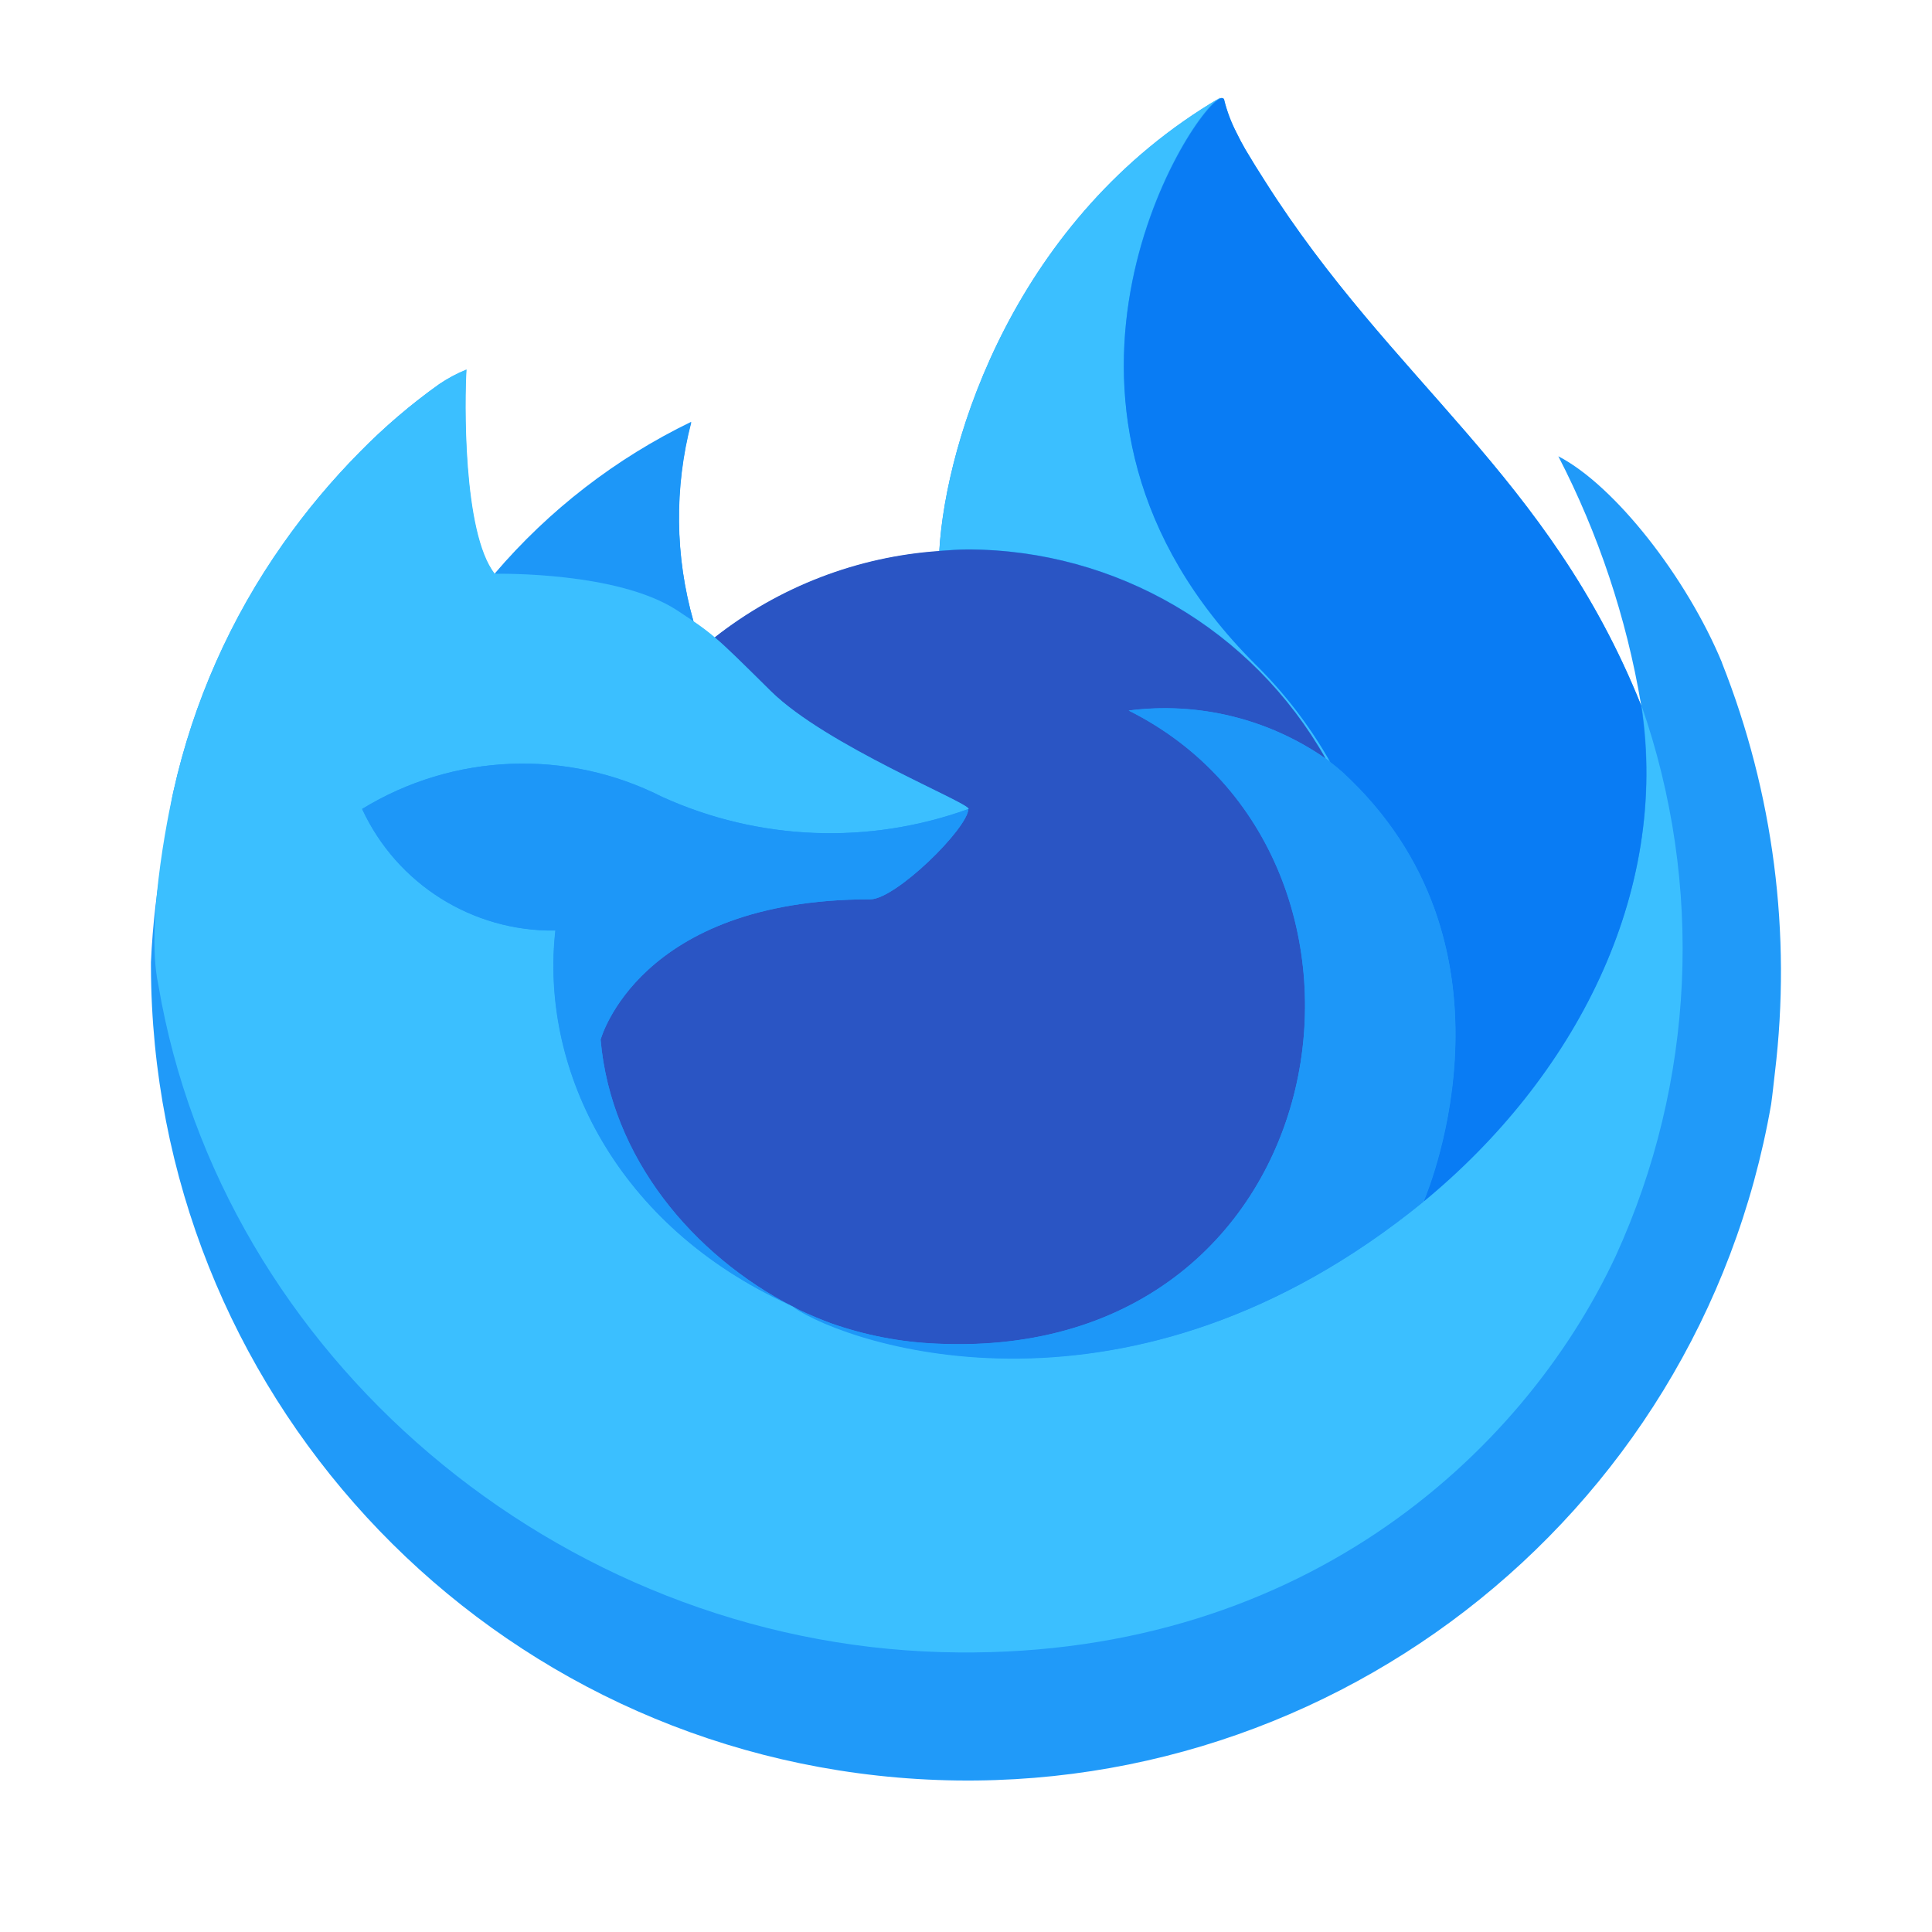
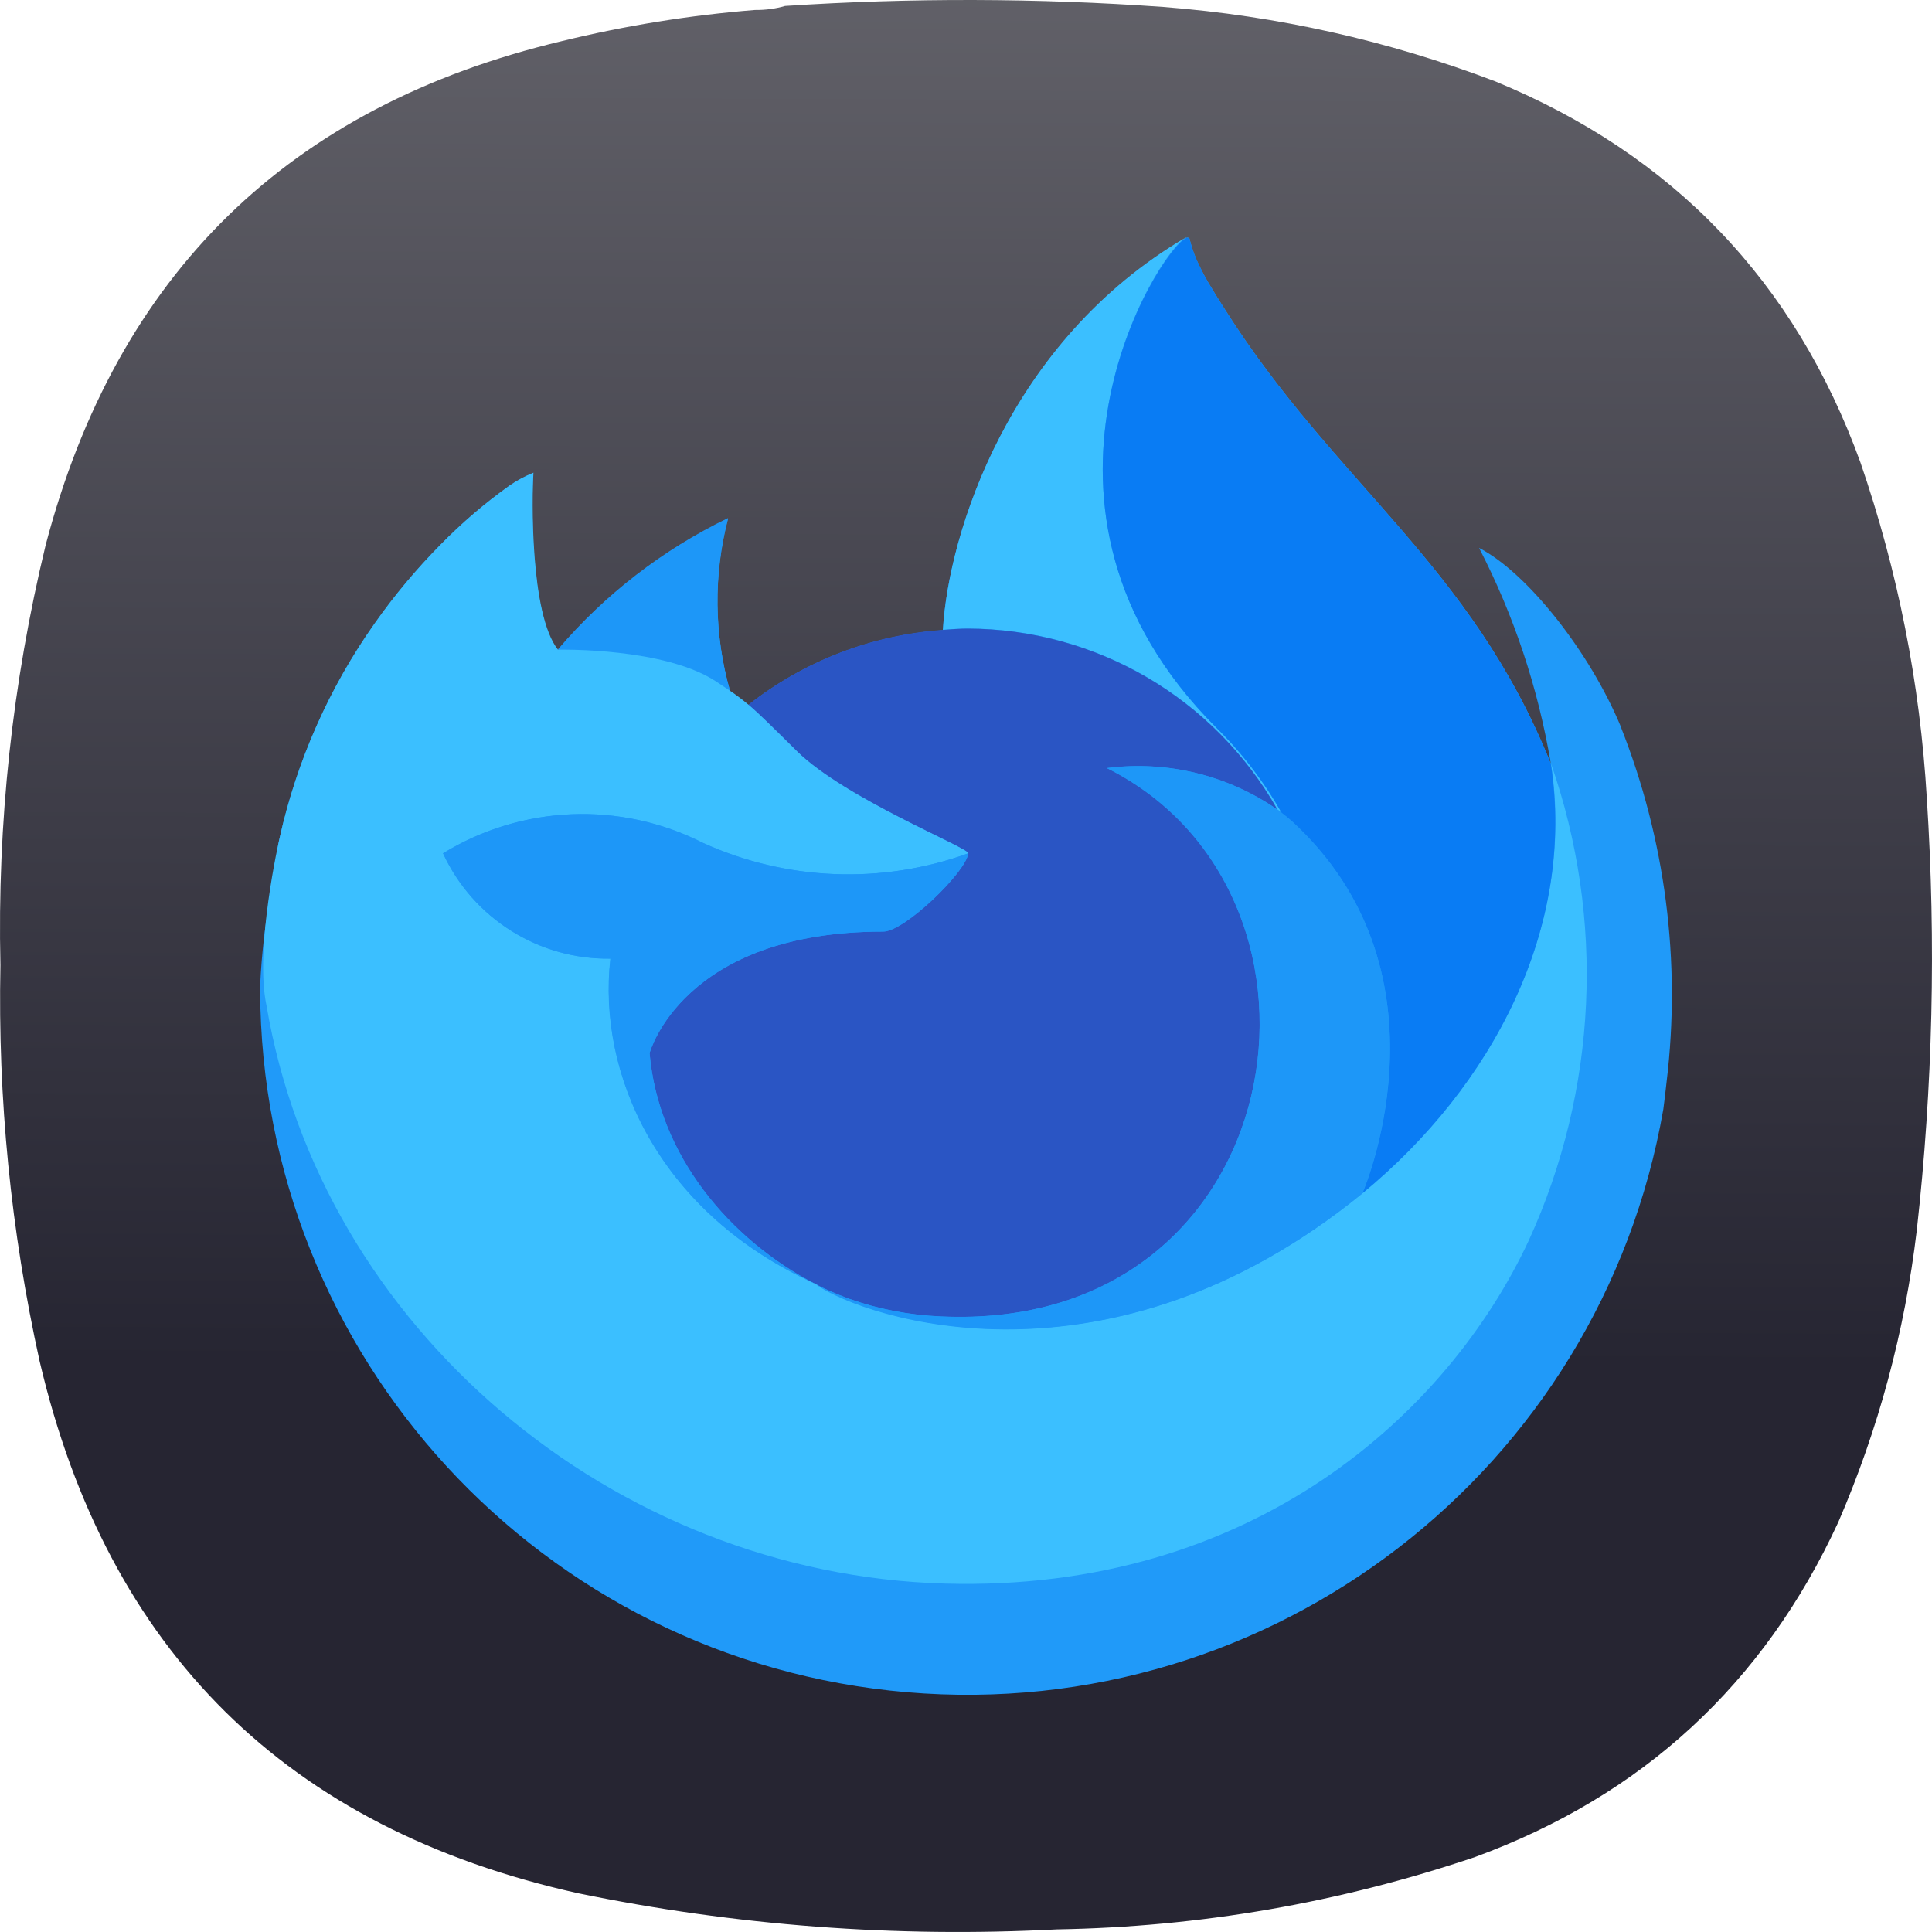
- <svg xmlns="http://www.w3.org/2000/svg" width="64" height="64" viewBox="0 0 16.933 16.933">
-   <g stroke-width=".185">
-     <path d="M15.093 5.809c-.31-.748-.941-1.555-1.435-1.81a7.431 7.431 0 0 1 .724 2.17l.002.013c-.809-2.016-2.18-2.83-3.3-4.6a8.66 8.66 0 0 1-.169-.273 2.248 2.248 0 0 1-.079-.148 1.302 1.302 0 0 1-.106-.283.018.018 0 0 0-.017-.019.025.025 0 0 0-.013 0l-.004.002-.005.003.003-.006c-1.796 1.052-2.406 3-2.462 3.974a3.578 3.578 0 0 0-1.969.758 2.138 2.138 0 0 0-.184-.14 3.316 3.316 0 0 1-.02-1.748 5.298 5.298 0 0 0-1.722 1.33h-.003c-.284-.358-.264-1.543-.248-1.79a1.278 1.278 0 0 0-.238.127 5.209 5.209 0 0 0-.7.599 6.246 6.246 0 0 0-.668.802 6.04 6.04 0 0 0-.96 2.167l-.01.047c-.013.063-.061.378-.07.447l-.001.016a6.817 6.817 0 0 0-.116.986v.036a7.153 7.153 0 0 0 14.2 1.21c.013-.092.022-.184.033-.277a7.356 7.356 0 0 0-.464-3.593zm-8.244 5.599c.034.016.065.033.1.049l.004.003-.104-.052zm7.535-5.224v-.008l.002.008z" fill="#209af9" />
-     <path d="m11.618 6.646.044.032a3.894 3.894 0 0 0-.664-.866C8.775 3.589 10.415.99 10.692.859l.003-.004C8.898 1.906 8.289 3.854 8.233 4.828c.083-.006.166-.013.251-.013a3.61 3.61 0 0 1 3.134 1.83z" fill="#3bbfff" />
-     <path d="M8.488 7.09c-.012.178-.64.792-.86.792-2.034 0-2.364 1.23-2.364 1.23.09 1.036.812 1.89 1.685 2.34.04.021.08.04.12.058q.105.047.21.086a3.18 3.18 0 0 0 .93.18c3.566.167 4.256-4.263 1.684-5.549a2.47 2.47 0 0 1 1.724.42 3.61 3.61 0 0 0-3.134-1.831c-.084 0-.168.007-.25.013a3.578 3.578 0 0 0-1.97.758c.11.093.233.216.492.472.485.478 1.73.973 1.733 1.031z" fill="#2a55c4" />
-     <path d="M5.93 5.347c.058.037.106.07.148.098a3.316 3.316 0 0 1-.02-1.748 5.298 5.298 0 0 0-1.722 1.33c.035 0 1.073-.02 1.594.32z" fill="#1d97f8" />
-     <path d="M1.388 8.633c.552 3.261 3.508 5.752 6.864 5.847 3.106.088 5.09-1.715 5.91-3.474a6.478 6.478 0 0 0 .223-4.828v-.014l.001.012c.254 1.657-.589 3.262-1.906 4.347l-.004.01c-2.567 2.09-5.023 1.26-5.52.922l-.104-.052c-1.497-.715-2.115-2.078-1.983-3.248A1.837 1.837 0 0 1 3.175 7.09a2.698 2.698 0 0 1 2.63-.106 3.562 3.562 0 0 0 2.685.106c-.003-.059-1.247-.554-1.733-1.032-.259-.256-.382-.379-.491-.471a2.138 2.138 0 0 0-.185-.14l-.147-.098c-.522-.34-1.56-.32-1.594-.32h-.003c-.284-.359-.264-1.544-.248-1.791a1.278 1.278 0 0 0-.238.127 5.209 5.209 0 0 0-.7.599 6.246 6.246 0 0 0-.67.8 6.04 6.04 0 0 0-.96 2.167c-.004.015-.258 1.126-.133 1.702z" fill="#3bbfff" />
-     <path d="M10.998 5.818a3.894 3.894 0 0 1 .664.867c.04.03.076.06.108.088 1.621 1.495.772 3.608.708 3.758 1.318-1.085 2.16-2.69 1.906-4.347-.809-2.017-2.18-2.83-3.3-4.6a8.66 8.66 0 0 1-.169-.274 2.248 2.248 0 0 1-.078-.148A1.302 1.302 0 0 1 10.73.88a.018.018 0 0 0-.016-.018.025.025 0 0 0-.014 0l-.003.001-.005.003c-.277.131-1.917 2.729.306 4.952z" fill="#097cf4" />
-     <path d="M11.768 6.768a1.499 1.499 0 0 0-.107-.088l-.045-.033a2.47 2.47 0 0 0-1.724-.419c2.572 1.287 1.882 5.716-1.683 5.549a3.18 3.18 0 0 1-.93-.18q-.106-.039-.21-.086c-.041-.018-.082-.036-.122-.057l.005.003c.498.34 2.953 1.169 5.52-.922l.005-.01c.064-.15.913-2.263-.709-3.757z" fill="#1d97f8" />
-     <path d="M5.264 9.112s.33-1.23 2.364-1.23c.22 0 .849-.614.86-.792a3.562 3.562 0 0 1-2.685-.105 2.698 2.698 0 0 0-2.63.105 1.837 1.837 0 0 0 1.694 1.066c-.132 1.17.486 2.533 1.983 3.248.033.016.064.033.099.049-.874-.451-1.595-1.305-1.685-2.34z" fill="#1d97f8" />
+ <svg xmlns="http://www.w3.org/2000/svg" xmlns:xlink="http://www.w3.org/1999/xlink" width="133.964mm" height="133.963mm" viewBox="0 0 133.964 133.963" version="1.1" id="svg5" xml:space="preserve">
+   <defs id="defs2">
+     <linearGradient id="linearGradient18394">
+       <stop style="stop-color:#262532;stop-opacity:1;" offset="0" id="stop18390" />
+       <stop style="stop-color:#b3b3b3;stop-opacity:1" offset="1" id="stop18392" />
+     </linearGradient>
+     <linearGradient xlink:href="#linearGradient18394" id="linearGradient18396" x1="192.406" y1="268.376" x2="194.928" y2="-379.902" gradientUnits="userSpaceOnUse" />
+     <linearGradient xlink:href="#linearGradient18394" id="linearGradient18857" gradientUnits="userSpaceOnUse" x1="192.406" y1="268.376" x2="194.928" y2="-379.902" />
+   </defs>
+   <g id="g192-1" transform="matrix(0.3527778,0,0,0.3527778,5.0620457e-4,-1.6930737e-4)" style="fill:url(#linearGradient18396);fill-opacity:1">
+     <path d="m 148.375,1.961 c 2.07,0.023 4.047,-0.242 5.93,-0.789 24.785,-1.625 49.566,-1.559 74.343,0.195 22.469,1.75 44.219,6.625 65.25,14.625 34.965,14.395 58.887,39.36 71.774,74.899 7.367,21.398 11.719,43.402 13.051,66.007 1.839,28.391 1.179,56.715 -1.981,84.981 -2.363,19.867 -7.504,38.969 -15.422,57.312 -14.683,31.801 -38.472,53.739 -71.375,65.809 -26.664,9.008 -54.082,13.754 -82.254,14.23 C 176,380.879 144.633,378.508 113.574,372.117 56.414,359.387 21.156,324.535 7.793,267.574 2.125,241.93 -0.445,215.977 0.082,189.707 -0.551,161.773 2.418,134.238 8.98,107.098 22.988,53.84 56.797,20.836 110.414,8.086 122.906,5.035 135.559,2.992 148.375,1.961 Z" style="fill:url(#linearGradient18857);fill-opacity:1;fill-rule:evenodd;stroke:none" id="path194-8" />
+   </g>
+   <g stroke-width="0.185" id="g28364" transform="matrix(6.851987,0,0,6.851987,8.972073,10.58866)">
+     <path d="M 15.093,5.809 C 14.783,5.061 14.152,4.254 13.658,3.999 a 7.431,7.431 0 0 1 0.724,2.17 l 0.002,0.013 c -0.809,-2.016 -2.18,-2.83 -3.3,-4.6 A 8.66,8.66 0 0 1 10.915,1.309 2.248,2.248 0 0 1 10.836,1.161 1.302,1.302 0 0 1 10.73,0.878 0.018,0.018 0 0 0 10.713,0.859 0.025,0.025 0 0 0 10.7,0.859 L 10.696,0.861 10.691,0.864 10.694,0.858 C 8.898,1.91 8.288,3.858 8.232,4.832 A 3.578,3.578 0 0 0 6.263,5.59 2.138,2.138 0 0 0 6.079,5.45 3.316,3.316 0 0 1 6.059,3.702 5.298,5.298 0 0 0 4.337,5.032 H 4.334 C 4.05,4.674 4.07,3.489 4.086,3.242 A 1.278,1.278 0 0 0 3.848,3.369 5.209,5.209 0 0 0 3.148,3.968 6.246,6.246 0 0 0 2.48,4.77 6.04,6.04 0 0 0 1.52,6.937 L 1.51,6.984 C 1.497,7.047 1.449,7.362 1.44,7.431 L 1.439,7.447 A 6.817,6.817 0 0 0 1.323,8.433 v 0.036 a 7.153,7.153 0 0 0 14.2,1.21 C 15.536,9.587 15.545,9.495 15.556,9.402 A 7.356,7.356 0 0 0 15.092,5.809 Z m -8.244,5.599 c 0.034,0.016 0.065,0.033 0.1,0.049 L 6.953,11.46 Z M 14.384,6.184 V 6.176 l 0.002,0.008 z" fill="#209af9" id="path28348" />
+     <path d="m 11.618,6.646 0.044,0.032 A 3.894,3.894 0 0 0 10.998,5.812 C 8.775,3.589 10.415,0.99 10.692,0.859 L 10.695,0.855 C 8.898,1.906 8.289,3.854 8.233,4.828 8.316,4.822 8.399,4.815 8.484,4.815 a 3.61,3.61 0 0 1 3.134,1.83 z" fill="#3bbfff" id="path28350" />
+     <path d="m 8.488,7.09 c -0.012,0.178 -0.64,0.792 -0.86,0.792 -2.034,0 -2.364,1.23 -2.364,1.23 0.09,1.036 0.812,1.89 1.685,2.34 0.04,0.021 0.08,0.04 0.12,0.058 q 0.105,0.047 0.21,0.086 a 3.18,3.18 0 0 0 0.93,0.18 c 3.566,0.167 4.256,-4.263 1.684,-5.549 a 2.47,2.47 0 0 1 1.724,0.42 3.61,3.61 0 0 0 -3.134,-1.831 c -0.084,0 -0.168,0.007 -0.25,0.013 A 3.578,3.578 0 0 0 6.263,5.587 C 6.373,5.68 6.496,5.803 6.755,6.059 7.24,6.537 8.485,7.032 8.488,7.09 Z" fill="#2a55c4" id="path28352" />
+     <path d="m 5.93,5.347 c 0.058,0.037 0.106,0.07 0.148,0.098 A 3.316,3.316 0 0 1 6.058,3.697 5.298,5.298 0 0 0 4.336,5.027 c 0.035,0 1.073,-0.02 1.594,0.32 z" fill="#1d97f8" id="path28354" />
+     <path d="m 1.388,8.633 c 0.552,3.261 3.508,5.752 6.864,5.847 3.106,0.088 5.09,-1.715 5.91,-3.474 A 6.478,6.478 0 0 0 14.385,6.178 V 6.164 l 10e-4,0.012 c 0.254,1.657 -0.589,3.262 -1.906,4.347 l -0.004,0.01 c -2.567,2.09 -5.023,1.26 -5.52,0.922 L 6.852,11.403 C 5.355,10.688 4.737,9.325 4.869,8.155 A 1.837,1.837 0 0 1 3.175,7.09 2.698,2.698 0 0 1 5.805,6.984 3.562,3.562 0 0 0 8.49,7.09 C 8.487,7.031 7.243,6.536 6.757,6.058 6.498,5.802 6.375,5.679 6.266,5.587 A 2.138,2.138 0 0 0 6.081,5.447 L 5.934,5.349 C 5.412,5.009 4.374,5.029 4.34,5.029 H 4.337 C 4.053,4.67 4.073,3.485 4.089,3.238 a 1.278,1.278 0 0 0 -0.238,0.127 5.209,5.209 0 0 0 -0.7,0.599 6.246,6.246 0 0 0 -0.67,0.8 6.04,6.04 0 0 0 -0.96,2.167 C 1.517,6.946 1.263,8.057 1.388,8.633 Z" fill="#3bbfff" id="path28356" />
+     <path d="m 10.998,5.818 a 3.894,3.894 0 0 1 0.664,0.867 c 0.04,0.03 0.076,0.06 0.108,0.088 1.621,1.495 0.772,3.608 0.708,3.758 1.318,-1.085 2.16,-2.69 1.906,-4.347 -0.809,-2.017 -2.18,-2.83 -3.3,-4.6 A 8.66,8.66 0 0 1 10.915,1.31 2.248,2.248 0 0 1 10.837,1.162 1.302,1.302 0 0 1 10.73,0.88 0.018,0.018 0 0 0 10.714,0.862 a 0.025,0.025 0 0 0 -0.014,0 l -0.003,0.001 -0.005,0.003 c -0.277,0.131 -1.917,2.729 0.306,4.952 z" fill="#097cf4" id="path28358" />
+     <path d="M 11.768,6.768 A 1.499,1.499 0 0 0 11.661,6.68 L 11.616,6.647 A 2.47,2.47 0 0 0 9.892,6.228 c 2.572,1.287 1.882,5.716 -1.683,5.549 a 3.18,3.18 0 0 1 -0.93,-0.18 Q 7.173,11.558 7.069,11.511 C 7.028,11.493 6.987,11.475 6.947,11.454 l 0.005,0.003 c 0.498,0.34 2.953,1.169 5.52,-0.922 l 0.005,-0.01 c 0.064,-0.15 0.913,-2.263 -0.709,-3.757 z" fill="#1d97f8" id="path28360" />
+     <path d="m 5.264,9.112 c 0,0 0.33,-1.23 2.364,-1.23 0.22,0 0.849,-0.614 0.86,-0.792 A 3.562,3.562 0 0 1 5.803,6.985 2.698,2.698 0 0 0 3.173,7.09 1.837,1.837 0 0 0 4.867,8.156 c -0.132,1.17 0.486,2.533 1.983,3.248 0.033,0.016 0.064,0.033 0.099,0.049 C 6.075,11.002 5.354,10.148 5.264,9.113 Z" fill="#1d97f8" id="path28362" />
  </g>
</svg>
